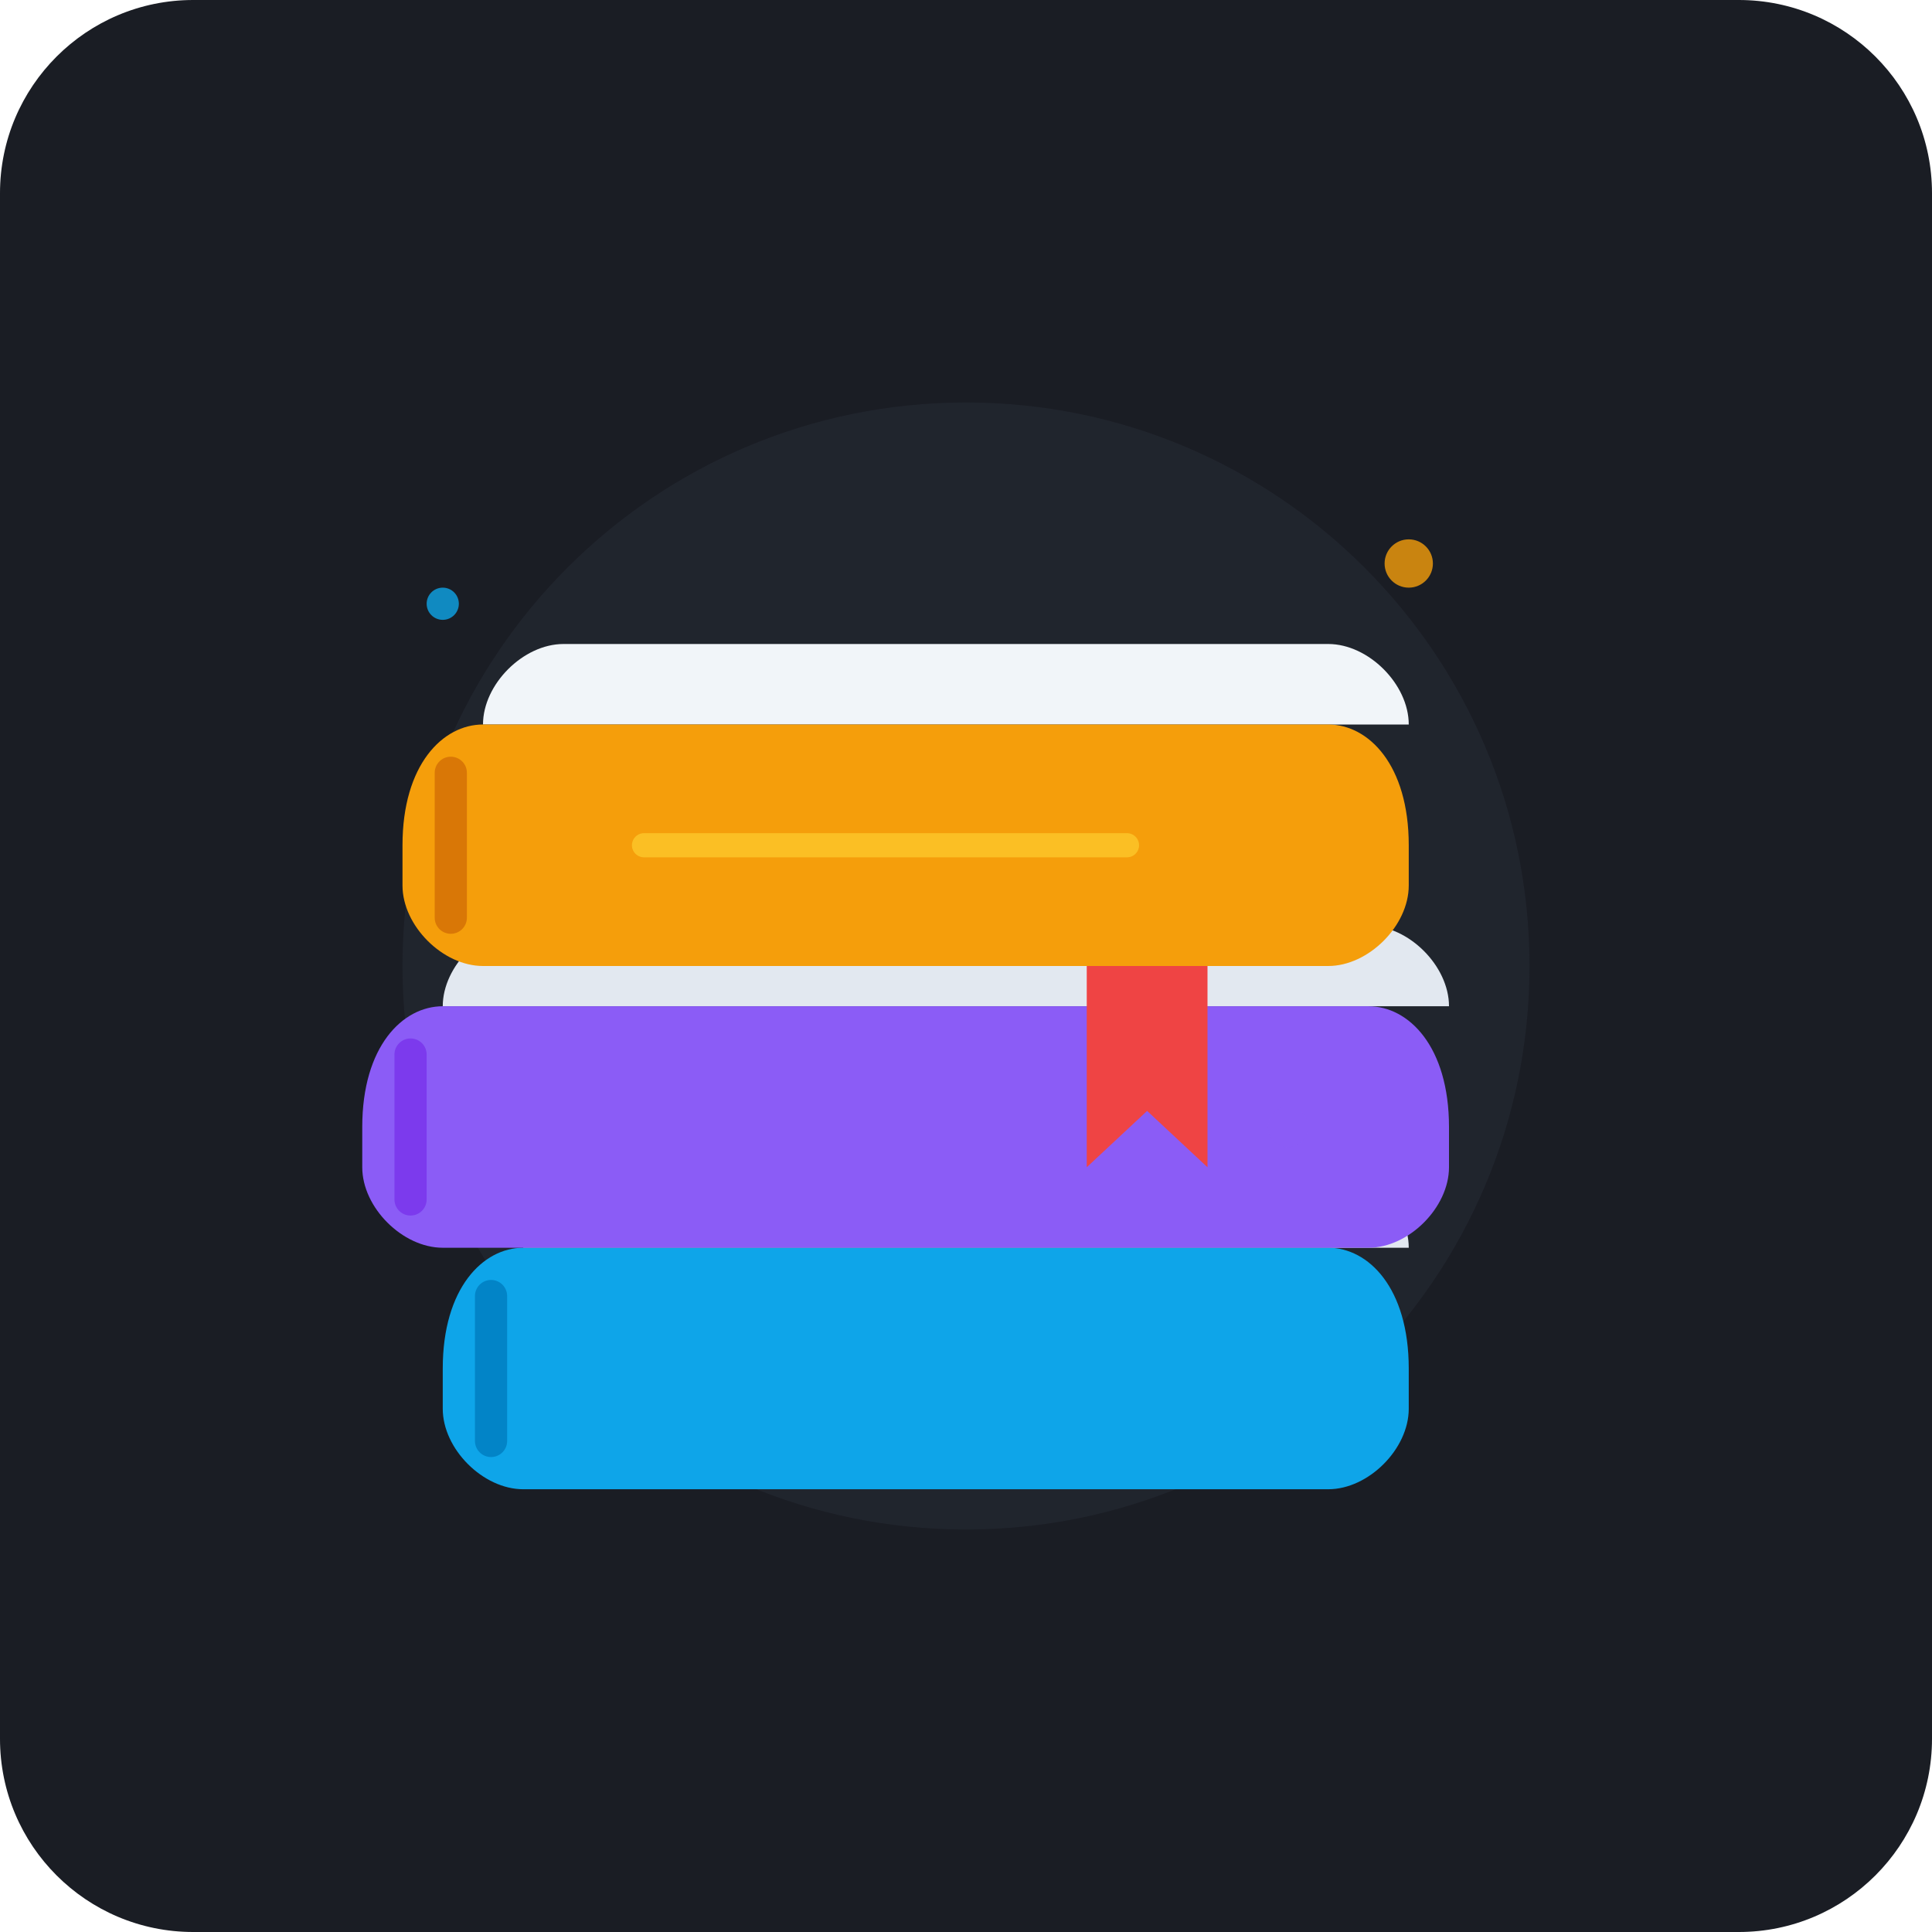
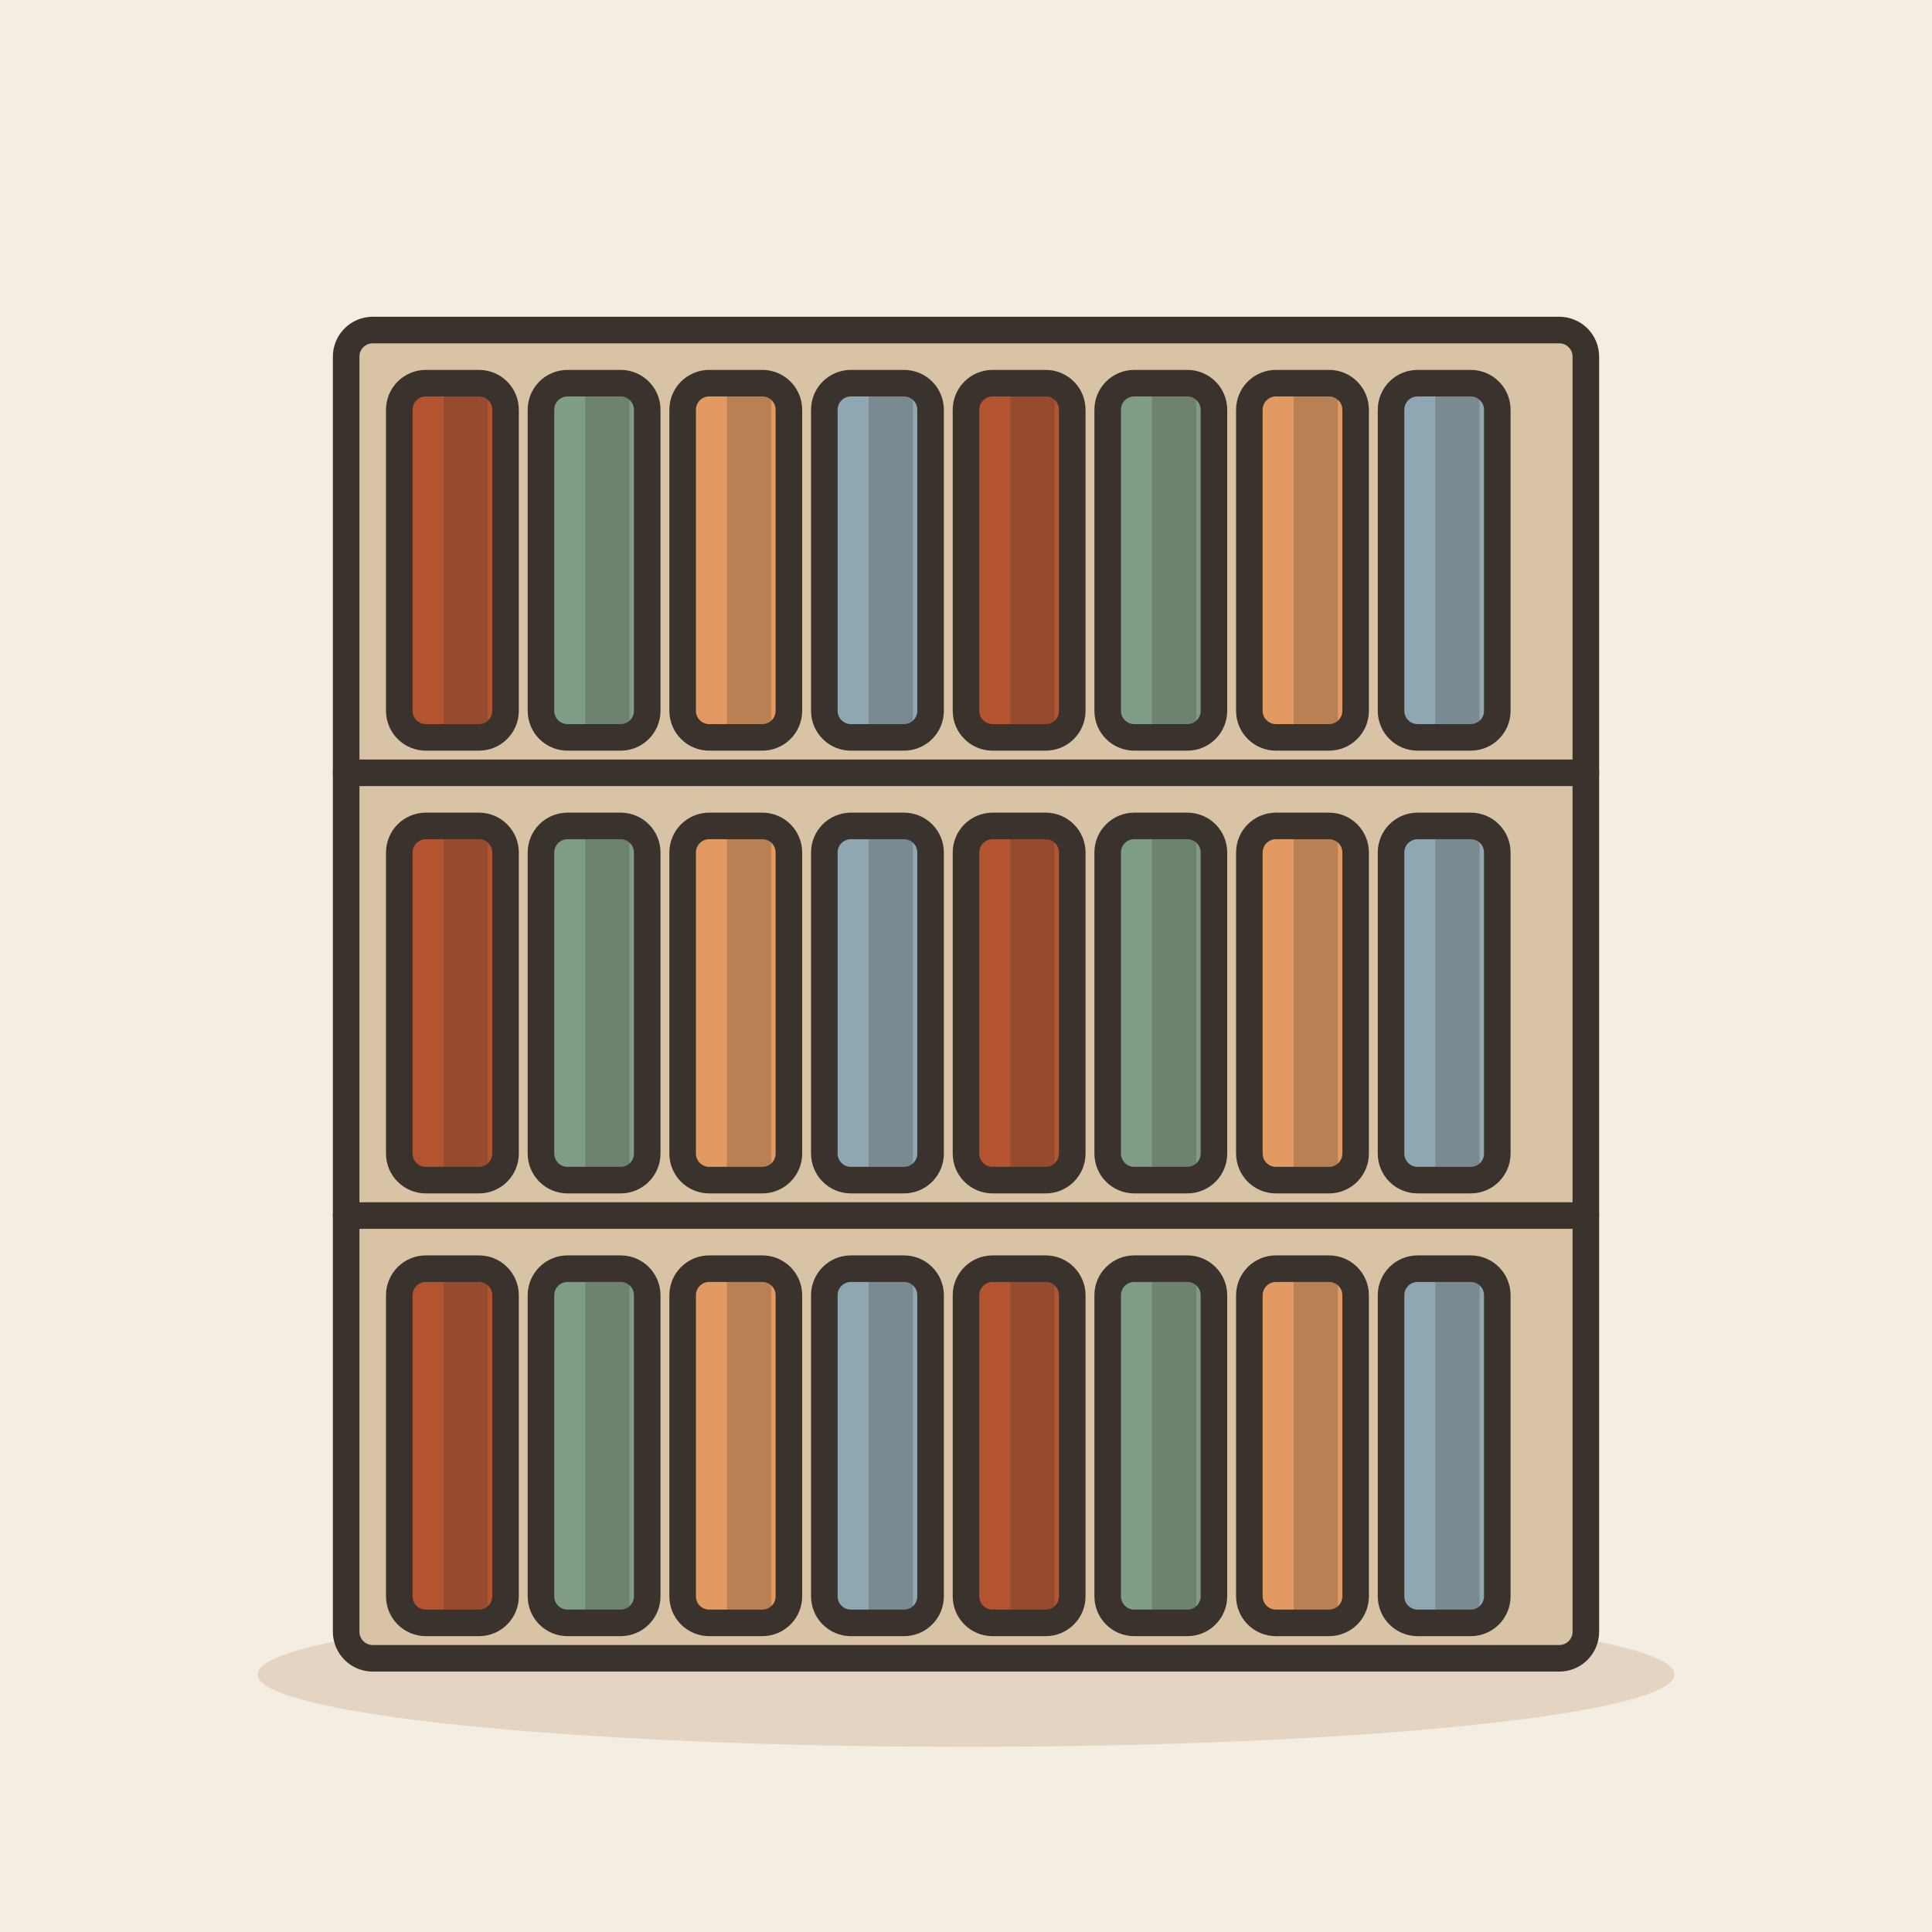
- <svg xmlns="http://www.w3.org/2000/svg" width="240" height="240" viewBox="0 0 240 240">
-   <rect width="240" height="240" rx="24" fill="#1A1D24" />
-   <circle cx="120" cy="120" r="70" fill="#252A34" opacity="0.6" />
-   <g transform="translate(65, 145)">
-     <path d="M10,0 L100,0 C105,0 110,5 110,10 L100,10 L0,10 C0,5 5,0 10,0 Z" fill="#E2E8F0" />
-     <path d="M0,10 L100,10 C105,10 110,15 110,25 L110,30 C110,35 105,40 100,40 L0,40 C-5,40 -10,35 -10,30 L-10,25 C-10,15 -5,10 0,10 Z" fill="#0EA5E9" />
-     <rect x="-6" y="14" width="4" height="22" rx="2" fill="#0284C7" />
+ <svg xmlns="http://www.w3.org/2000/svg" viewBox="0 0 240 240" data-style="editorial">
+   <rect width="240" height="240" fill="#F4EDE2" />
+   <ellipse cx="120" cy="208" rx="88" ry="9" fill="#E3D5C1" />
+   <g transform="translate(120 206) scale(1.1 1.1)">
+     <rect x="-70" y="-150" width="140" height="150" rx="3" fill="#D8C3A5" stroke="#3A332D" stroke-width="3" stroke-linecap="round" stroke-linejoin="round" />
+     <path d="M-70 -100L70 -100" stroke="#3A332D" stroke-width="3" stroke-linecap="round" fill="none" />
+     <path d="M-70 -50L70 -50" stroke="#3A332D" stroke-width="3" stroke-linecap="round" fill="none" />
+     <g transform="translate(-58 -124)">
+       <rect x="-6" y="-20" width="12" height="40" rx="3" fill="#B4532F" stroke="#3A332D" stroke-width="3" stroke-linecap="round" stroke-linejoin="round" />
+       <rect x="-1" y="-20" width="5" height="40" rx="0" fill="#3A332D" opacity="0.25" />
+       <rect x="8" y="-13" width="-10" height="6" rx="2" fill="#FBF6EE" />
+     </g>
+     <g transform="translate(-42 -124)">
+       <rect x="-6" y="-20" width="12" height="40" rx="3" fill="#7E9C86" stroke="#3A332D" stroke-width="3" stroke-linecap="round" stroke-linejoin="round" />
+       <rect x="-1" y="-20" width="5" height="40" rx="0" fill="#3A332D" opacity="0.25" />
+       <rect x="8" y="-13" width="-10" height="6" rx="2" fill="#FBF6EE" />
+     </g>
+     <g transform="translate(-26 -124)">
+       <rect x="-6" y="-20" width="12" height="40" rx="3" fill="#E39A62" stroke="#3A332D" stroke-width="3" stroke-linecap="round" stroke-linejoin="round" />
+       <rect x="-1" y="-20" width="5" height="40" rx="0" fill="#3A332D" opacity="0.25" />
+       <rect x="8" y="-13" width="-10" height="6" rx="2" fill="#FBF6EE" />
+     </g>
+     <g transform="translate(-10 -124)">
+       <rect x="-6" y="-20" width="12" height="40" rx="3" fill="#8FA7B3" stroke="#3A332D" stroke-width="3" stroke-linecap="round" stroke-linejoin="round" />
+       <rect x="-1" y="-20" width="5" height="40" rx="0" fill="#3A332D" opacity="0.25" />
+       <rect x="8" y="-13" width="-10" height="6" rx="2" fill="#FBF6EE" />
+     </g>
+     <g transform="translate(6 -124)">
+       <rect x="-6" y="-20" width="12" height="40" rx="3" fill="#B4532F" stroke="#3A332D" stroke-width="3" stroke-linecap="round" stroke-linejoin="round" />
+       <rect x="-1" y="-20" width="5" height="40" rx="0" fill="#3A332D" opacity="0.25" />
+       <rect x="8" y="-13" width="-10" height="6" rx="2" fill="#FBF6EE" />
+     </g>
+     <g transform="translate(22 -124)">
+       <rect x="-6" y="-20" width="12" height="40" rx="3" fill="#7E9C86" stroke="#3A332D" stroke-width="3" stroke-linecap="round" stroke-linejoin="round" />
+       <rect x="-1" y="-20" width="5" height="40" rx="0" fill="#3A332D" opacity="0.25" />
+       <rect x="8" y="-13" width="-10" height="6" rx="2" fill="#FBF6EE" />
+     </g>
+     <g transform="translate(38 -124)">
+       <rect x="-6" y="-20" width="12" height="40" rx="3" fill="#E39A62" stroke="#3A332D" stroke-width="3" stroke-linecap="round" stroke-linejoin="round" />
+       <rect x="-1" y="-20" width="5" height="40" rx="0" fill="#3A332D" opacity="0.25" />
+       <rect x="8" y="-13" width="-10" height="6" rx="2" fill="#FBF6EE" />
+     </g>
+     <g transform="translate(54 -124)">
+       <rect x="-6" y="-20" width="12" height="40" rx="3" fill="#8FA7B3" stroke="#3A332D" stroke-width="3" stroke-linecap="round" stroke-linejoin="round" />
+       <rect x="-1" y="-20" width="5" height="40" rx="0" fill="#3A332D" opacity="0.25" />
+       <rect x="8" y="-13" width="-10" height="6" rx="2" fill="#FBF6EE" />
+     </g>
+     <g transform="translate(-58 -74)">
+       <rect x="-6" y="-20" width="12" height="40" rx="3" fill="#B4532F" stroke="#3A332D" stroke-width="3" stroke-linecap="round" stroke-linejoin="round" />
+       <rect x="-1" y="-20" width="5" height="40" rx="0" fill="#3A332D" opacity="0.25" />
+       <rect x="8" y="-13" width="-10" height="6" rx="2" fill="#FBF6EE" />
+     </g>
+     <g transform="translate(-42 -74)">
+       <rect x="-6" y="-20" width="12" height="40" rx="3" fill="#7E9C86" stroke="#3A332D" stroke-width="3" stroke-linecap="round" stroke-linejoin="round" />
+       <rect x="-1" y="-20" width="5" height="40" rx="0" fill="#3A332D" opacity="0.25" />
+       <rect x="8" y="-13" width="-10" height="6" rx="2" fill="#FBF6EE" />
+     </g>
+     <g transform="translate(-26 -74)">
+       <rect x="-6" y="-20" width="12" height="40" rx="3" fill="#E39A62" stroke="#3A332D" stroke-width="3" stroke-linecap="round" stroke-linejoin="round" />
+       <rect x="-1" y="-20" width="5" height="40" rx="0" fill="#3A332D" opacity="0.25" />
+       <rect x="8" y="-13" width="-10" height="6" rx="2" fill="#FBF6EE" />
+     </g>
+     <g transform="translate(-10 -74)">
+       <rect x="-6" y="-20" width="12" height="40" rx="3" fill="#8FA7B3" stroke="#3A332D" stroke-width="3" stroke-linecap="round" stroke-linejoin="round" />
+       <rect x="-1" y="-20" width="5" height="40" rx="0" fill="#3A332D" opacity="0.25" />
+       <rect x="8" y="-13" width="-10" height="6" rx="2" fill="#FBF6EE" />
+     </g>
+     <g transform="translate(6 -74)">
+       <rect x="-6" y="-20" width="12" height="40" rx="3" fill="#B4532F" stroke="#3A332D" stroke-width="3" stroke-linecap="round" stroke-linejoin="round" />
+       <rect x="-1" y="-20" width="5" height="40" rx="0" fill="#3A332D" opacity="0.25" />
+       <rect x="8" y="-13" width="-10" height="6" rx="2" fill="#FBF6EE" />
+     </g>
+     <g transform="translate(22 -74)">
+       <rect x="-6" y="-20" width="12" height="40" rx="3" fill="#7E9C86" stroke="#3A332D" stroke-width="3" stroke-linecap="round" stroke-linejoin="round" />
+       <rect x="-1" y="-20" width="5" height="40" rx="0" fill="#3A332D" opacity="0.25" />
+       <rect x="8" y="-13" width="-10" height="6" rx="2" fill="#FBF6EE" />
+     </g>
+     <g transform="translate(38 -74)">
+       <rect x="-6" y="-20" width="12" height="40" rx="3" fill="#E39A62" stroke="#3A332D" stroke-width="3" stroke-linecap="round" stroke-linejoin="round" />
+       <rect x="-1" y="-20" width="5" height="40" rx="0" fill="#3A332D" opacity="0.25" />
+       <rect x="8" y="-13" width="-10" height="6" rx="2" fill="#FBF6EE" />
+     </g>
+     <g transform="translate(54 -74)">
+       <rect x="-6" y="-20" width="12" height="40" rx="3" fill="#8FA7B3" stroke="#3A332D" stroke-width="3" stroke-linecap="round" stroke-linejoin="round" />
+       <rect x="-1" y="-20" width="5" height="40" rx="0" fill="#3A332D" opacity="0.25" />
+       <rect x="8" y="-13" width="-10" height="6" rx="2" fill="#FBF6EE" />
+     </g>
+     <g transform="translate(-58 -24)">
+       <rect x="-6" y="-20" width="12" height="40" rx="3" fill="#B4532F" stroke="#3A332D" stroke-width="3" stroke-linecap="round" stroke-linejoin="round" />
+       <rect x="-1" y="-20" width="5" height="40" rx="0" fill="#3A332D" opacity="0.25" />
+       <rect x="8" y="-13" width="-10" height="6" rx="2" fill="#FBF6EE" />
+     </g>
+     <g transform="translate(-42 -24)">
+       <rect x="-6" y="-20" width="12" height="40" rx="3" fill="#7E9C86" stroke="#3A332D" stroke-width="3" stroke-linecap="round" stroke-linejoin="round" />
+       <rect x="-1" y="-20" width="5" height="40" rx="0" fill="#3A332D" opacity="0.25" />
+       <rect x="8" y="-13" width="-10" height="6" rx="2" fill="#FBF6EE" />
+     </g>
+     <g transform="translate(-26 -24)">
+       <rect x="-6" y="-20" width="12" height="40" rx="3" fill="#E39A62" stroke="#3A332D" stroke-width="3" stroke-linecap="round" stroke-linejoin="round" />
+       <rect x="-1" y="-20" width="5" height="40" rx="0" fill="#3A332D" opacity="0.25" />
+       <rect x="8" y="-13" width="-10" height="6" rx="2" fill="#FBF6EE" />
+     </g>
+     <g transform="translate(-10 -24)">
+       <rect x="-6" y="-20" width="12" height="40" rx="3" fill="#8FA7B3" stroke="#3A332D" stroke-width="3" stroke-linecap="round" stroke-linejoin="round" />
+       <rect x="-1" y="-20" width="5" height="40" rx="0" fill="#3A332D" opacity="0.25" />
+       <rect x="8" y="-13" width="-10" height="6" rx="2" fill="#FBF6EE" />
+     </g>
+     <g transform="translate(6 -24)">
+       <rect x="-6" y="-20" width="12" height="40" rx="3" fill="#B4532F" stroke="#3A332D" stroke-width="3" stroke-linecap="round" stroke-linejoin="round" />
+       <rect x="-1" y="-20" width="5" height="40" rx="0" fill="#3A332D" opacity="0.25" />
+       <rect x="8" y="-13" width="-10" height="6" rx="2" fill="#FBF6EE" />
+     </g>
+     <g transform="translate(22 -24)">
+       <rect x="-6" y="-20" width="12" height="40" rx="3" fill="#7E9C86" stroke="#3A332D" stroke-width="3" stroke-linecap="round" stroke-linejoin="round" />
+       <rect x="-1" y="-20" width="5" height="40" rx="0" fill="#3A332D" opacity="0.25" />
+       <rect x="8" y="-13" width="-10" height="6" rx="2" fill="#FBF6EE" />
+     </g>
+     <g transform="translate(38 -24)">
+       <rect x="-6" y="-20" width="12" height="40" rx="3" fill="#E39A62" stroke="#3A332D" stroke-width="3" stroke-linecap="round" stroke-linejoin="round" />
+       <rect x="-1" y="-20" width="5" height="40" rx="0" fill="#3A332D" opacity="0.25" />
+       <rect x="8" y="-13" width="-10" height="6" rx="2" fill="#FBF6EE" />
+     </g>
+     <g transform="translate(54 -24)">
+       <rect x="-6" y="-20" width="12" height="40" rx="3" fill="#8FA7B3" stroke="#3A332D" stroke-width="3" stroke-linecap="round" stroke-linejoin="round" />
+       <rect x="-1" y="-20" width="5" height="40" rx="0" fill="#3A332D" opacity="0.25" />
+       <rect x="8" y="-13" width="-10" height="6" rx="2" fill="#FBF6EE" />
+     </g>
  </g>
-   <g transform="translate(55, 115)">
-     <path d="M10,0 L115,0 C120,0 125,5 125,10 L115,10 L0,10 C0,5 5,0 10,0 Z" fill="#E2E8F0" />
-     <path d="M0,10 L115,10 C120,10 125,15 125,25 L125,30 C125,35 120,40 115,40 L0,40 C-5,40 -10,35 -10,30 L-10,25 C-10,15 -5,10 0,10 Z" fill="#8B5CF6" />
-     <rect x="-6" y="14" width="4" height="22" rx="2" fill="#7C3AED" />
-   </g>
-   <g transform="translate(60, 80)">
-     <path d="M10,0 L105,0 C110,0 115,5 115,10 L105,10 L0,10 C0,5 5,0 10,0 Z" fill="#F1F5F9" />
-     <path d="M0,10 L105,10 C110,10 115,15 115,25 L115,30 C115,35 110,40 105,40 L0,40 C-5,40 -10,35 -10,30 L-10,25 C-10,15 -5,10 0,10 Z" fill="#F59E0B" />
-     <path d="M75,40 L75,65 L82.5,58 L90,65 L90,40 Z" fill="#EF4444" />
-     <rect x="-6" y="14" width="4" height="22" rx="2" fill="#D97706" />
-     <line x1="20" y1="25" x2="80" y2="25" stroke="#FBBF24" stroke-width="3" stroke-linecap="round" />
-   </g>
-   <circle cx="175" cy="70" r="3" fill="#F59E0B" opacity="0.8" />
-   <circle cx="55" cy="75" r="2" fill="#0EA5E9" opacity="0.8" />
-   <circle cx="160" cy="140" r="2.5" fill="#8B5CF6" opacity="0.8" />
</svg>
